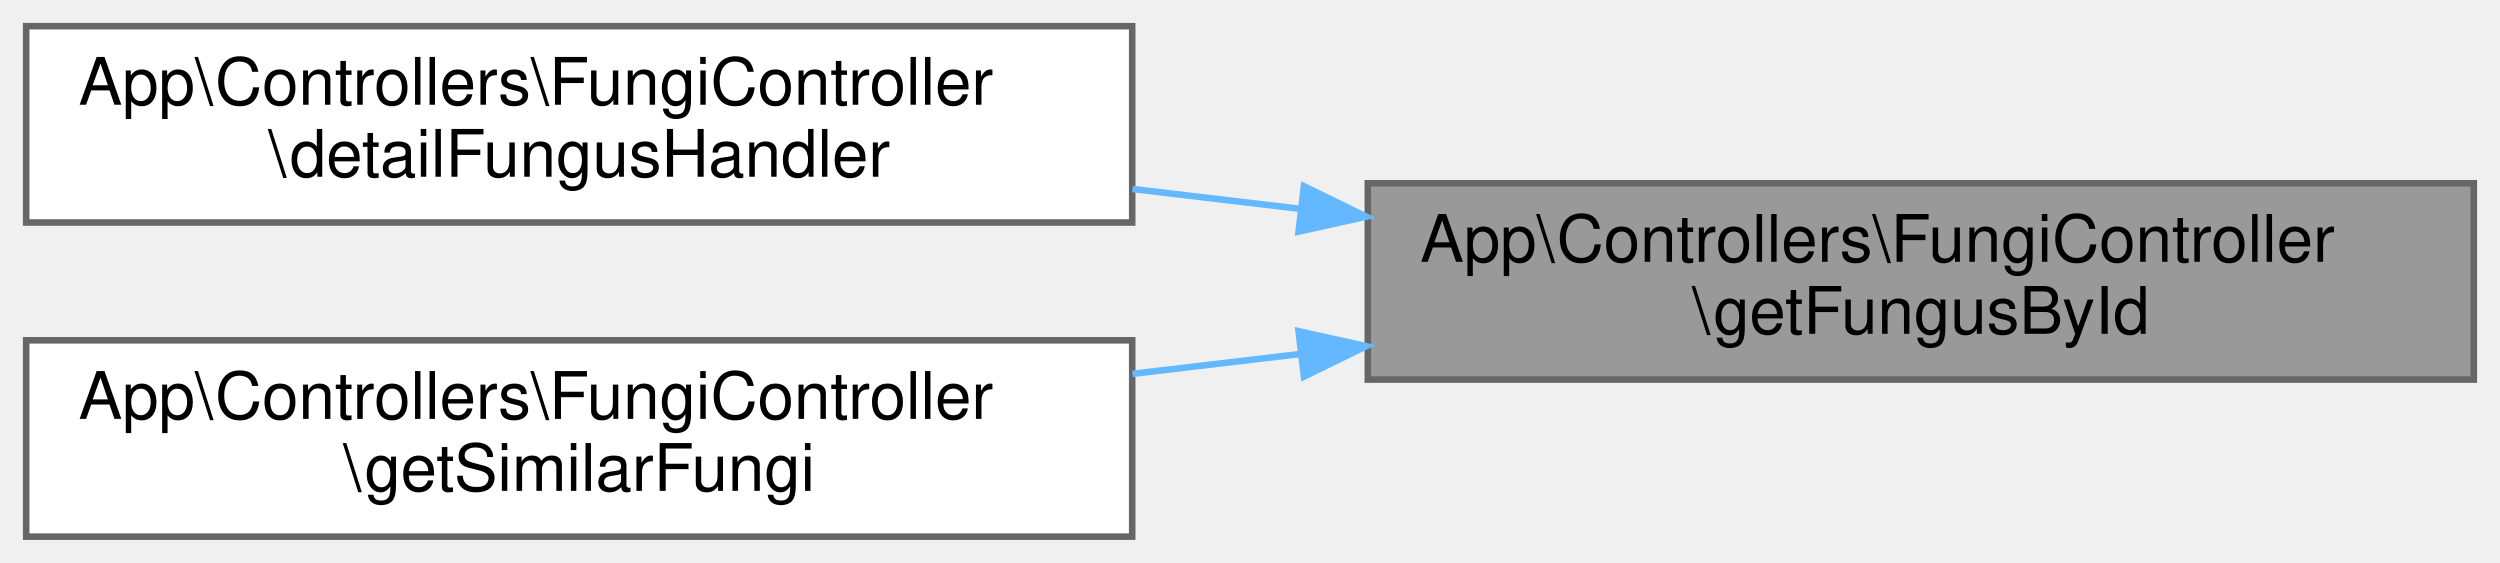
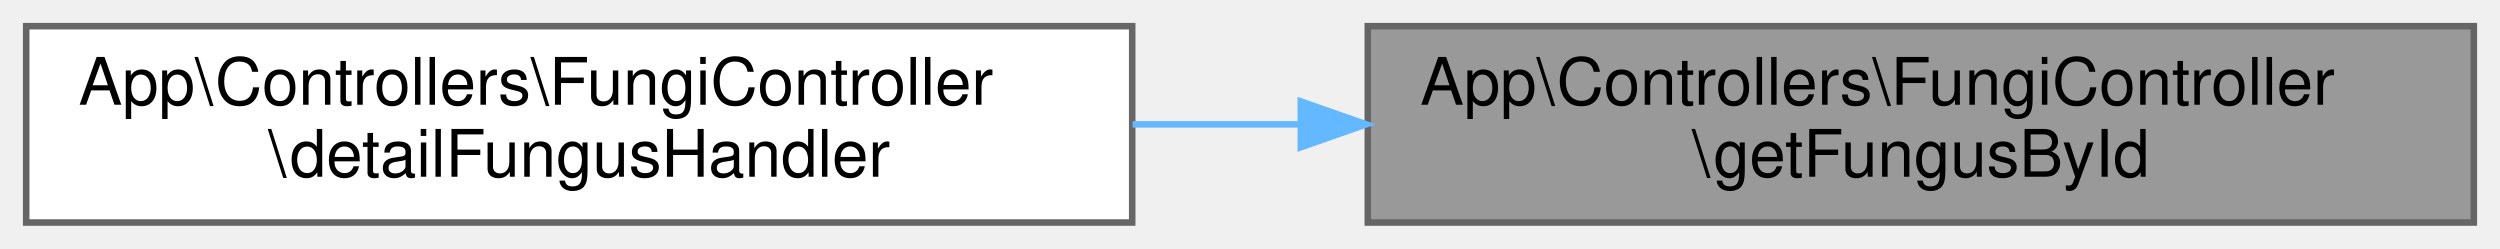
- <svg xmlns="http://www.w3.org/2000/svg" xmlns:xlink="http://www.w3.org/1999/xlink" width="382pt" height="86pt" viewBox="0.00 0.00 382.00 86.00">
-   <g id="graph0" class="graph" transform="scale(1 1) rotate(0) translate(4 82)">
+ <svg xmlns="http://www.w3.org/2000/svg" xmlns:xlink="http://www.w3.org/1999/xlink" width="382pt" height="38pt" viewBox="0.00 0.00 382.00 38.00">
+   <g id="graph0" class="graph" transform="scale(1 1) rotate(0) translate(4 34)">
    <g id="Node000001" class="node">
      <g id="a_Node000001">
        <a xlink:title="Obtiene un hongo por su ID.">
-           <polygon fill="#999999" stroke="#666666" points="374,-54 205,-54 205,-24 374,-24 374,-54" />
-           <text text-anchor="start" x="213" y="-42" font-family="Helvetica,sans-Serif" font-size="10.00">App\Controllers\FungiController</text>
-           <text text-anchor="middle" x="289.5" y="-31" font-family="Helvetica,sans-Serif" font-size="10.00">\getFungusById</text>
+           <polygon fill="#999999" stroke="#666666" points="374,-30 205,-30 205,0 374,0 374,-30" />
+           <text text-anchor="start" x="213" y="-18" font-family="Helvetica,sans-Serif" font-size="10.00">App\Controllers\FungiController</text>
+           <text text-anchor="middle" x="289.5" y="-7" font-family="Helvetica,sans-Serif" font-size="10.00">\getFungusById</text>
        </a>
      </g>
    </g>
    <g id="Node000002" class="node">
      <g id="a_Node000002">
        <a xlink:href="classApp_1_1Controllers_1_1FungiController.html#a9d16717512fc95fa89a23c45ad840b7b" target="_top" xlink:title="Manejador para la ruta de detalles del hongo.">
-           <polygon fill="white" stroke="#666666" points="169,-78 0,-78 0,-48 169,-48 169,-78" />
-           <text text-anchor="start" x="8" y="-66" font-family="Helvetica,sans-Serif" font-size="10.00">App\Controllers\FungiController</text>
-           <text text-anchor="middle" x="84.5" y="-55" font-family="Helvetica,sans-Serif" font-size="10.00">\detailFungusHandler</text>
+           <polygon fill="white" stroke="#666666" points="169,-30 0,-30 0,0 169,0 169,-30" />
+           <text text-anchor="start" x="8" y="-18" font-family="Helvetica,sans-Serif" font-size="10.00">App\Controllers\FungiController</text>
+           <text text-anchor="middle" x="84.5" y="-7" font-family="Helvetica,sans-Serif" font-size="10.00">\detailFungusHandler</text>
        </a>
      </g>
    </g>
    <g id="edge1_Node000001_Node000002" class="edge">
      <g id="a_edge1_Node000001_Node000002">
        <a xlink:title=" ">
-           <path fill="none" stroke="#63b8ff" d="M194.74,-50.08C186.17,-51.1 177.52,-52.12 169.05,-53.12" />
-           <polygon fill="#63b8ff" stroke="#63b8ff" points="195.24,-53.55 204.76,-48.9 194.42,-46.6 195.24,-53.55" />
-         </a>
-       </g>
-     </g>
-     <g id="Node000003" class="node">
-       <g id="a_Node000003">
-         <a xlink:href="classApp_1_1Controllers_1_1FungiController.html#a581bbd139fc7c3b8b0557b244af8ed9f" target="_top" xlink:title="Busca hongos similares al hongo especificado.">
-           <polygon fill="white" stroke="#666666" points="169,-30 0,-30 0,0 169,0 169,-30" />
-           <text text-anchor="start" x="8" y="-18" font-family="Helvetica,sans-Serif" font-size="10.00">App\Controllers\FungiController</text>
-           <text text-anchor="middle" x="84.5" y="-7" font-family="Helvetica,sans-Serif" font-size="10.00">\getSimilarFungi</text>
-         </a>
-       </g>
-     </g>
-     <g id="edge2_Node000001_Node000003" class="edge">
-       <g id="a_edge2_Node000001_Node000003">
-         <a xlink:title=" ">
-           <path fill="none" stroke="#63b8ff" d="M194.74,-27.92C186.17,-26.9 177.52,-25.88 169.05,-24.88" />
-           <polygon fill="#63b8ff" stroke="#63b8ff" points="194.42,-31.4 204.76,-29.1 195.24,-24.45 194.42,-31.4" />
+           <path fill="none" stroke="#63b8ff" d="M194.74,-15C186.17,-15 177.52,-15 169.05,-15" />
+           <polygon fill="#63b8ff" stroke="#63b8ff" points="194.76,-18.5 204.76,-15 194.76,-11.5 194.76,-18.5" />
        </a>
      </g>
    </g>
  </g>
</svg>
